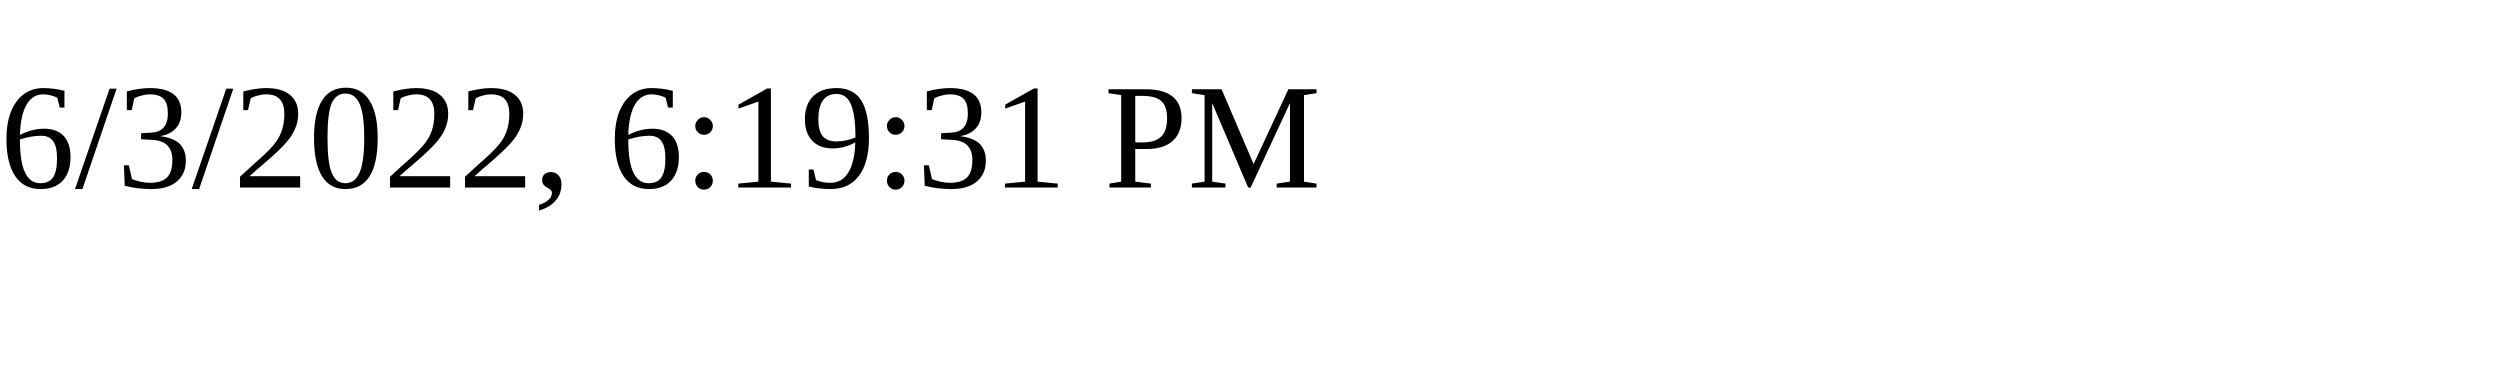
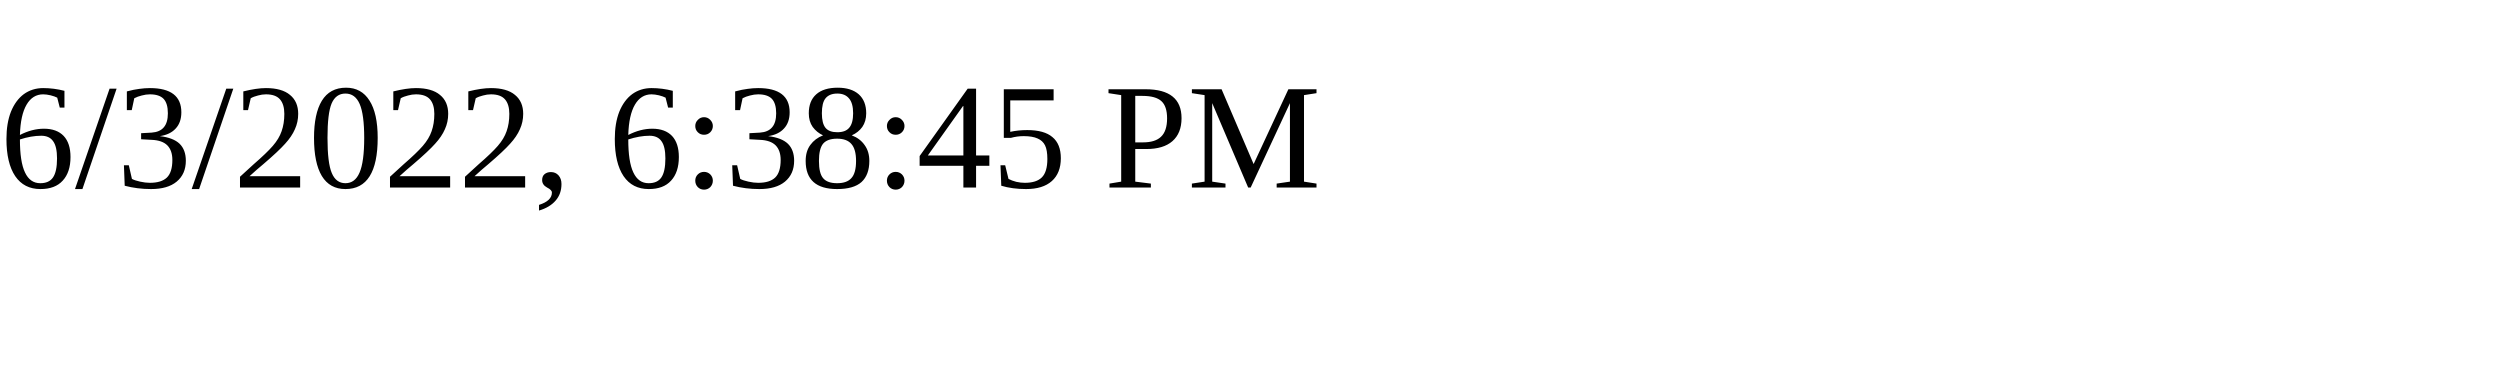
<svg xmlns="http://www.w3.org/2000/svg" height="30" width="200">
-   <text x="0" y="15">6/3/2022, 6:19:31 PM</text>
+   <text x="0" y="15">6/3/2022, 6:38:45 PM</text>
</svg>
